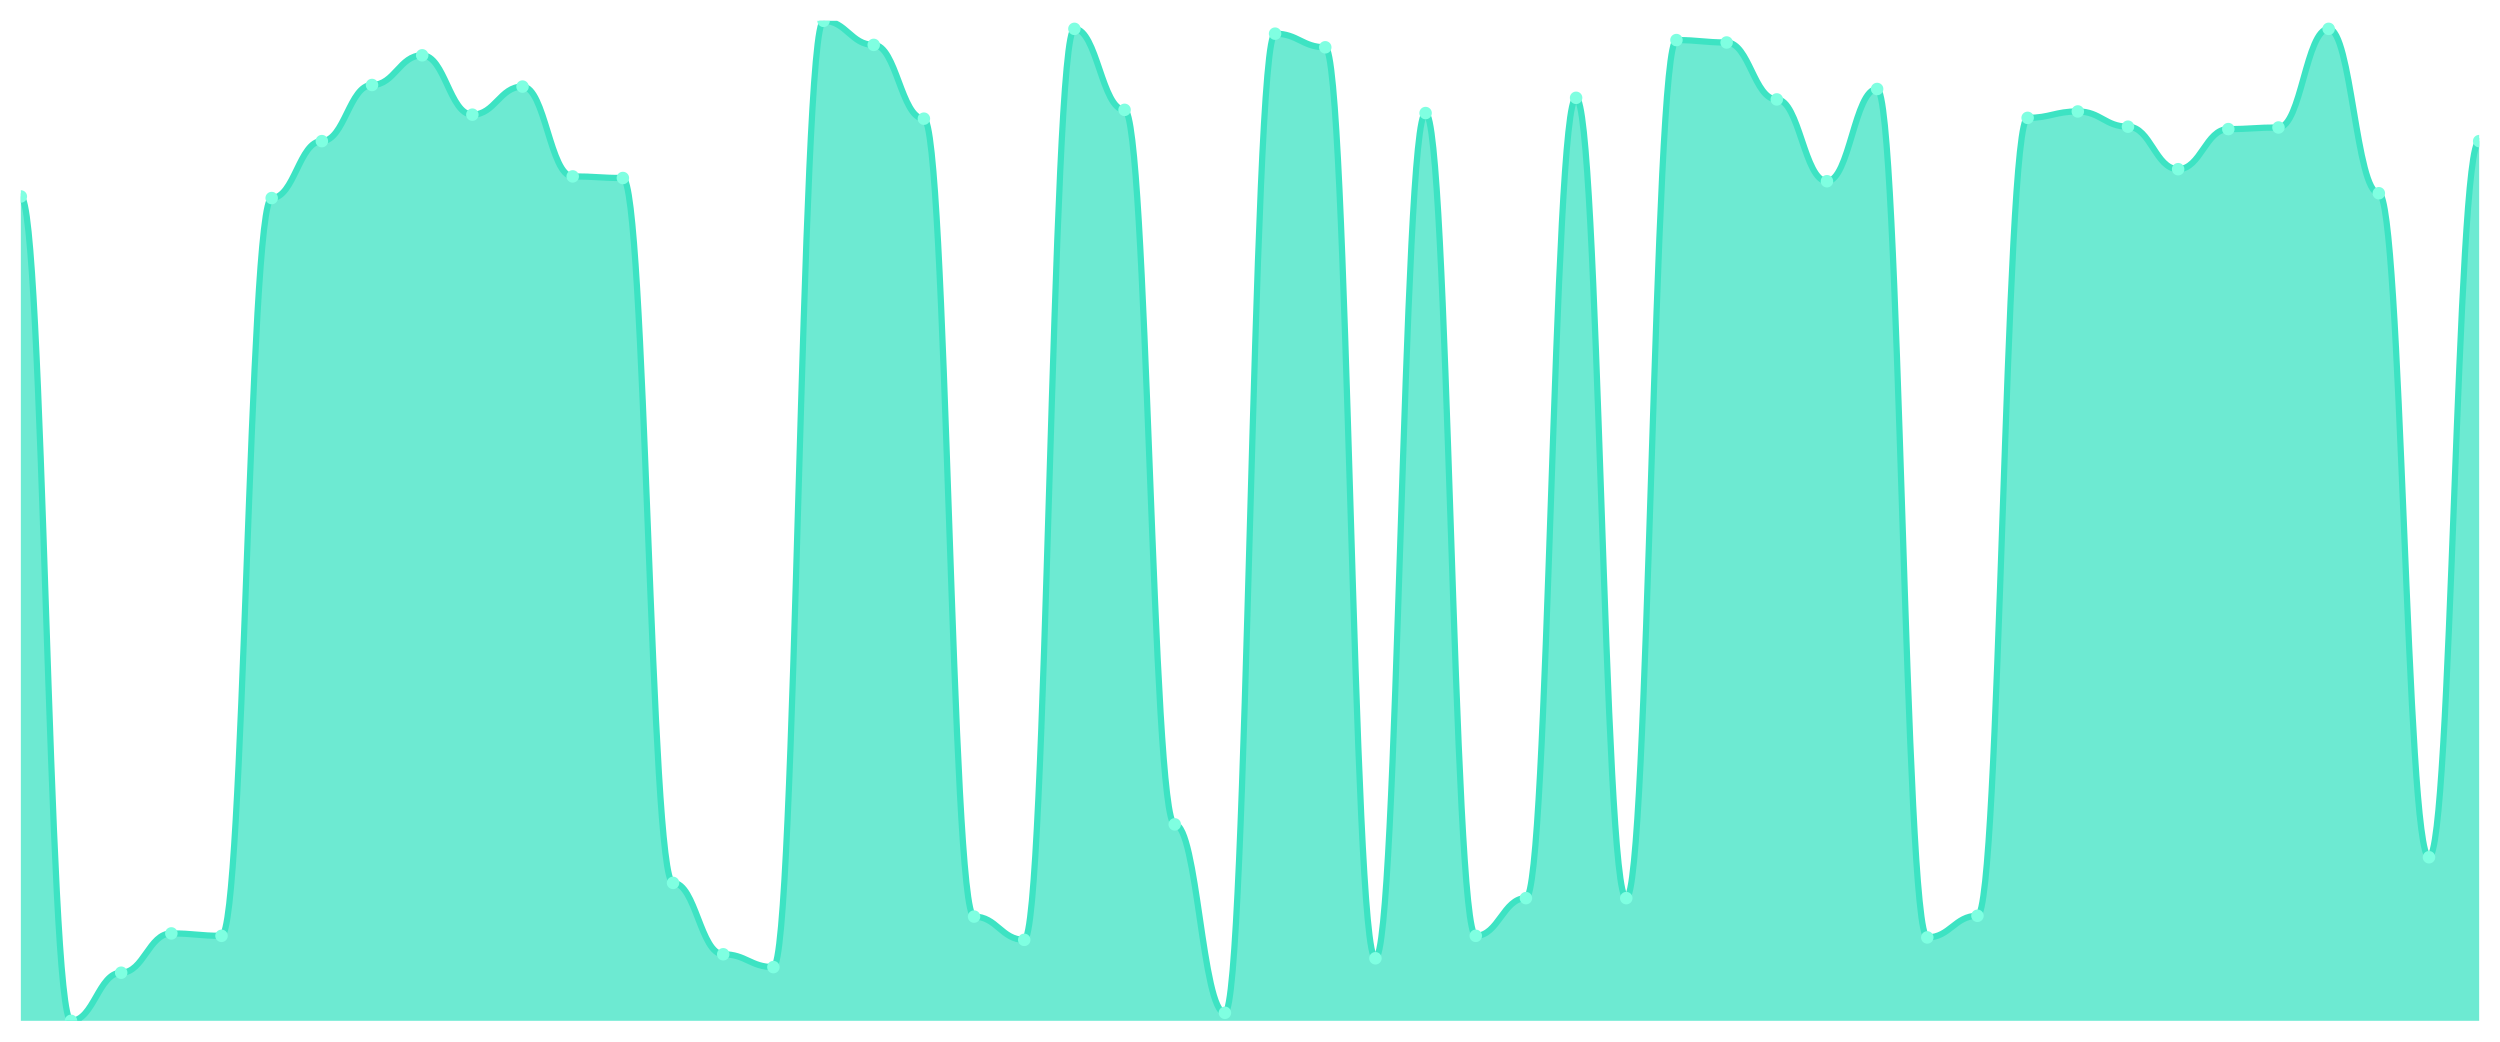
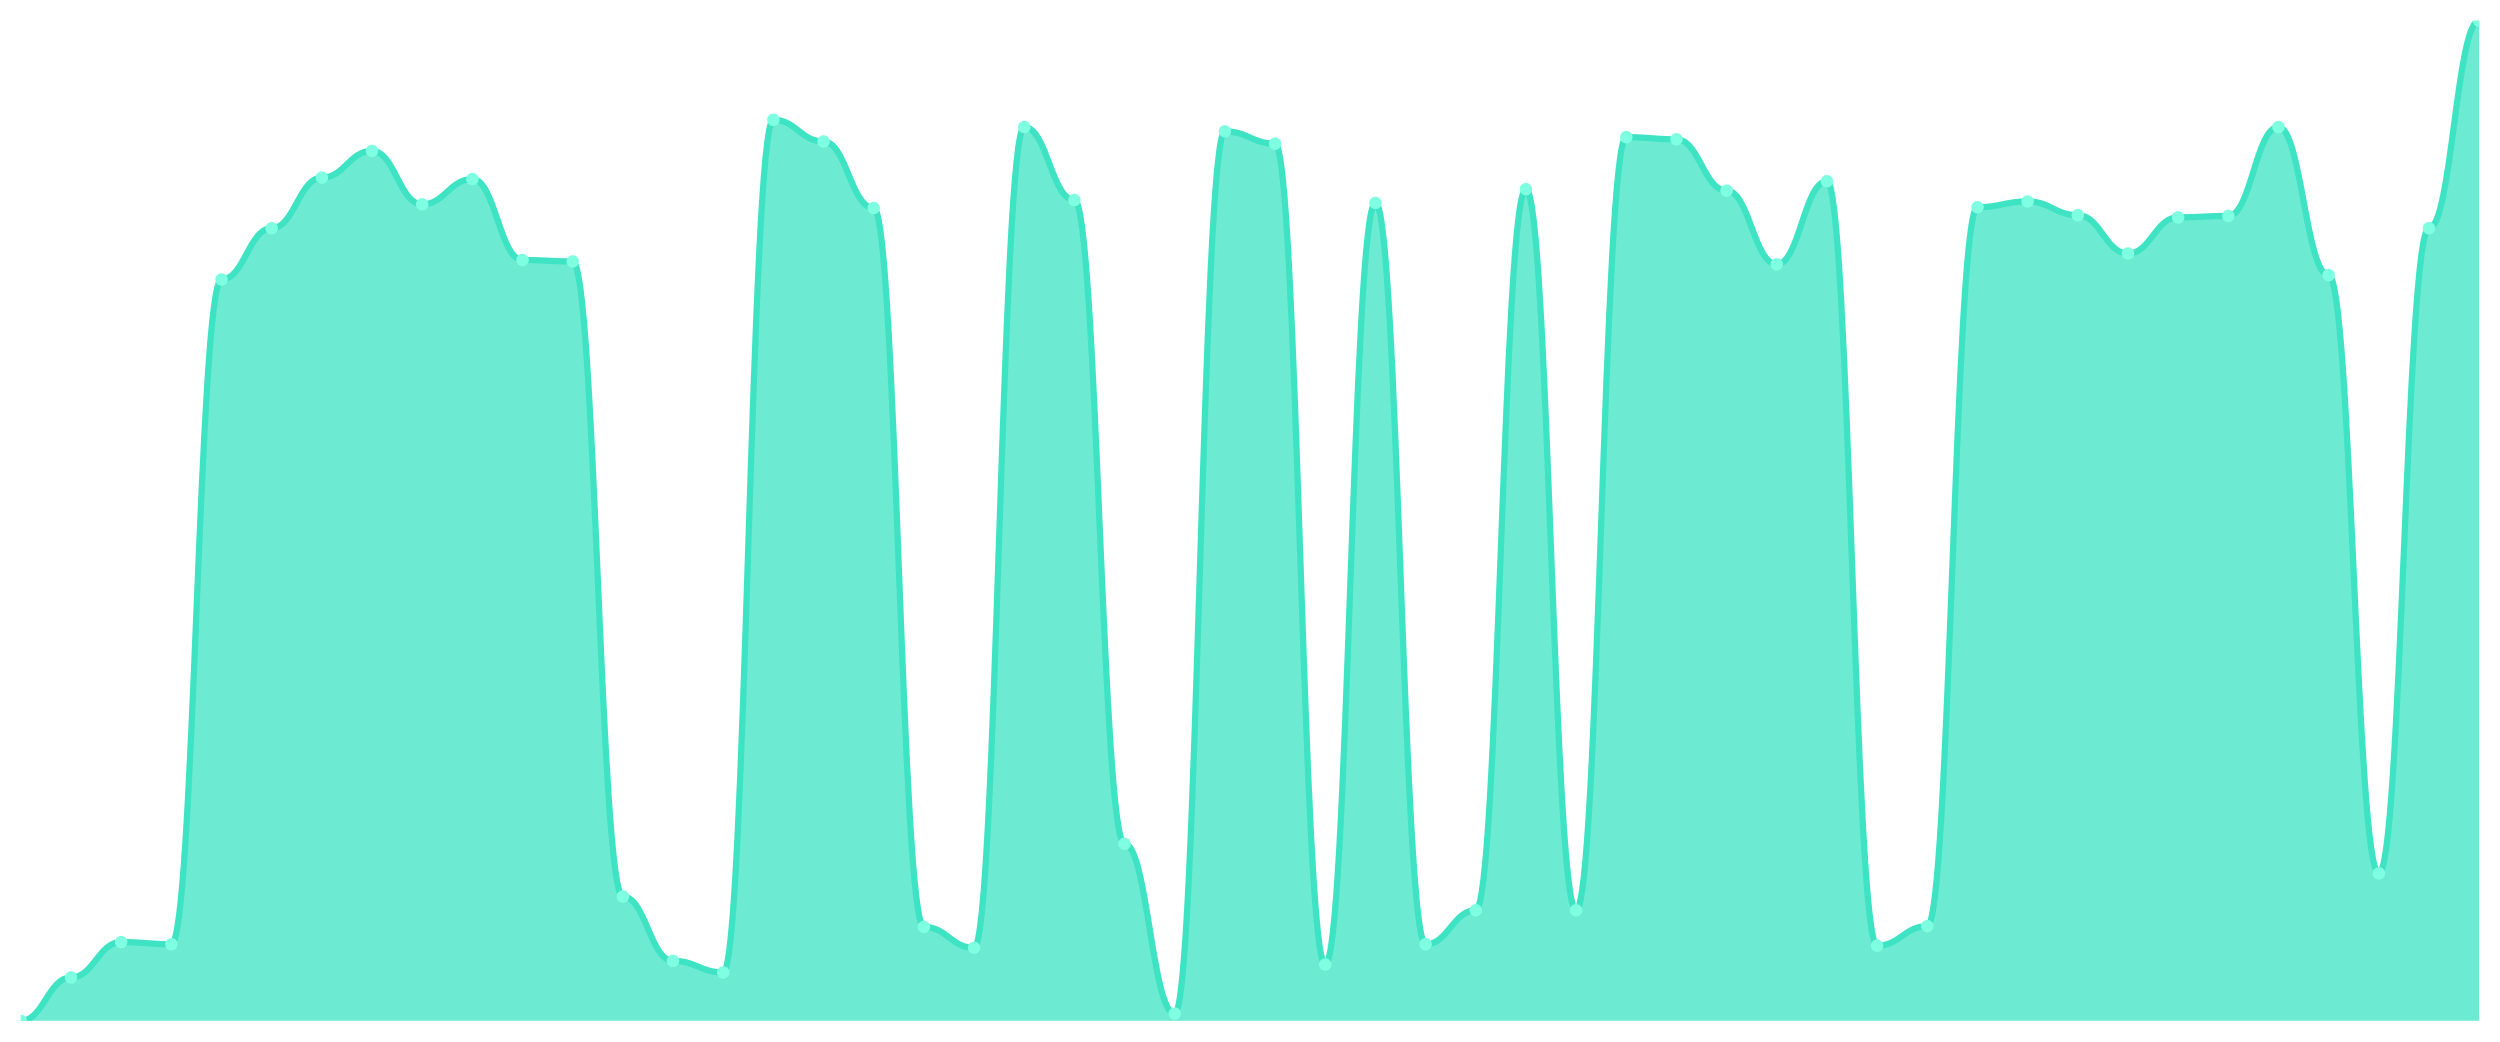
<svg xmlns="http://www.w3.org/2000/svg" viewBox="0 0 1200 500" width="1200" height="500">
  <defs>
    <clipPath id="c">
      <rect x="10" y="10" width="1180" height="480" />
    </clipPath>
  </defs>
  <rect width="1200" height="500" fill="none" />
  <g clip-path="url(#c)">
-     <path d="M 10,490 L 10,94.298 C 20.837,94.298 23.245,490 34.082,490 C 44.918,490 47.327,466.905 58.163,466.905 C 69,466.905 71.408,448.043 82.245,448.043 C 93.082,448.043 95.49,449.198 106.327,449.198 C 117.163,449.198 119.571,95.068 130.408,95.068 C 141.245,95.068 143.653,67.739 154.49,67.739 C 165.327,67.739 167.735,40.794 178.571,40.794 C 189.408,40.794 191.816,26.552 202.653,26.552 C 213.49,26.552 215.898,55.036 226.735,55.036 C 237.571,55.036 239.98,41.564 250.816,41.564 C 261.653,41.564 264.061,84.675 274.898,84.675 C 285.735,84.675 288.143,85.445 298.98,85.445 C 309.816,85.445 312.224,423.793 323.061,423.793 C 333.898,423.793 336.306,458.051 347.143,458.051 C 357.98,458.051 360.388,464.21 371.224,464.21 C 382.061,464.21 384.469,10 395.306,10 C 406.143,10 408.551,21.548 419.388,21.548 C 430.224,21.548 432.633,56.961 443.469,56.961 C 454.306,56.961 456.714,439.96 467.551,439.96 C 478.388,439.96 480.796,451.123 491.633,451.123 C 502.469,451.123 504.878,13.849 515.714,13.849 C 526.551,13.849 528.959,52.727 539.796,52.727 C 550.633,52.727 553.041,395.694 563.878,395.694 C 574.714,395.694 577.122,486.151 587.959,486.151 C 598.796,486.151 601.204,16.159 612.041,16.159 C 622.878,16.159 625.286,22.702 636.122,22.702 C 646.959,22.702 649.367,459.976 660.204,459.976 C 671.041,459.976 673.449,54.266 684.286,54.266 C 695.122,54.266 697.531,449.198 708.367,449.198 C 719.204,449.198 721.612,431.107 732.449,431.107 C 743.286,431.107 745.694,46.953 756.531,46.953 C 767.367,46.953 769.776,431.107 780.612,431.107 C 791.449,431.107 793.857,19.238 804.694,19.238 C 815.531,19.238 817.939,20.393 828.776,20.393 C 839.612,20.393 842.02,47.723 852.857,47.723 C 863.694,47.723 866.102,86.985 876.939,86.985 C 887.776,86.985 890.184,42.719 901.02,42.719 C 911.857,42.719 914.265,449.968 925.102,449.968 C 935.939,449.968 938.347,439.575 949.184,439.575 C 960.02,439.575 962.429,56.576 973.265,56.576 C 984.102,56.576 986.51,53.496 997.347,53.496 C 1008.184,53.496 1010.592,60.81 1021.429,60.81 C 1032.265,60.81 1034.673,81.211 1045.51,81.211 C 1056.347,81.211 1058.755,61.965 1069.592,61.965 C 1080.429,61.965 1082.837,61.195 1093.673,61.195 C 1104.51,61.195 1106.918,13.849 1117.755,13.849 C 1128.592,13.849 1131,92.759 1141.837,92.759 C 1152.673,92.759 1155.082,411.476 1165.918,411.476 C 1176.755,411.476 1179.163,67.739 1190,67.739 L 1190,490 Z" fill="rgba(61,227,195,0.75)" />
-     <path d="M 10,94.298 C 20.837,94.298 23.245,490 34.082,490 C 44.918,490 47.327,466.905 58.163,466.905 C 69,466.905 71.408,448.043 82.245,448.043 C 93.082,448.043 95.49,449.198 106.327,449.198 C 117.163,449.198 119.571,95.068 130.408,95.068 C 141.245,95.068 143.653,67.739 154.49,67.739 C 165.327,67.739 167.735,40.794 178.571,40.794 C 189.408,40.794 191.816,26.552 202.653,26.552 C 213.49,26.552 215.898,55.036 226.735,55.036 C 237.571,55.036 239.98,41.564 250.816,41.564 C 261.653,41.564 264.061,84.675 274.898,84.675 C 285.735,84.675 288.143,85.445 298.98,85.445 C 309.816,85.445 312.224,423.793 323.061,423.793 C 333.898,423.793 336.306,458.051 347.143,458.051 C 357.98,458.051 360.388,464.21 371.224,464.21 C 382.061,464.21 384.469,10 395.306,10 C 406.143,10 408.551,21.548 419.388,21.548 C 430.224,21.548 432.633,56.961 443.469,56.961 C 454.306,56.961 456.714,439.96 467.551,439.96 C 478.388,439.96 480.796,451.123 491.633,451.123 C 502.469,451.123 504.878,13.849 515.714,13.849 C 526.551,13.849 528.959,52.727 539.796,52.727 C 550.633,52.727 553.041,395.694 563.878,395.694 C 574.714,395.694 577.122,486.151 587.959,486.151 C 598.796,486.151 601.204,16.159 612.041,16.159 C 622.878,16.159 625.286,22.702 636.122,22.702 C 646.959,22.702 649.367,459.976 660.204,459.976 C 671.041,459.976 673.449,54.266 684.286,54.266 C 695.122,54.266 697.531,449.198 708.367,449.198 C 719.204,449.198 721.612,431.107 732.449,431.107 C 743.286,431.107 745.694,46.953 756.531,46.953 C 767.367,46.953 769.776,431.107 780.612,431.107 C 791.449,431.107 793.857,19.238 804.694,19.238 C 815.531,19.238 817.939,20.393 828.776,20.393 C 839.612,20.393 842.02,47.723 852.857,47.723 C 863.694,47.723 866.102,86.985 876.939,86.985 C 887.776,86.985 890.184,42.719 901.02,42.719 C 911.857,42.719 914.265,449.968 925.102,449.968 C 935.939,449.968 938.347,439.575 949.184,439.575 C 960.02,439.575 962.429,56.576 973.265,56.576 C 984.102,56.576 986.51,53.496 997.347,53.496 C 1008.184,53.496 1010.592,60.81 1021.429,60.81 C 1032.265,60.81 1034.673,81.211 1045.51,81.211 C 1056.347,81.211 1058.755,61.965 1069.592,61.965 C 1080.429,61.965 1082.837,61.195 1093.673,61.195 C 1104.51,61.195 1106.918,13.849 1117.755,13.849 C 1128.592,13.849 1131,92.759 1141.837,92.759 C 1152.673,92.759 1155.082,411.476 1165.918,411.476 C 1176.755,411.476 1179.163,67.739 1190,67.739" fill="none" stroke="#3de3c3" stroke-width="3" stroke-linecap="round" stroke-linejoin="round" />
-     <circle cx="10" cy="94.298" r="3" fill="#7fffe1" />
-     <circle cx="34.082" cy="490" r="3" fill="#7fffe1" />
-     <circle cx="58.163" cy="466.905" r="3" fill="#7fffe1" />
-     <circle cx="82.245" cy="448.043" r="3" fill="#7fffe1" />
-     <circle cx="106.327" cy="449.198" r="3" fill="#7fffe1" />
-     <circle cx="130.408" cy="95.068" r="3" fill="#7fffe1" />
-     <circle cx="154.49" cy="67.739" r="3" fill="#7fffe1" />
-     <circle cx="178.571" cy="40.794" r="3" fill="#7fffe1" />
-     <circle cx="202.653" cy="26.552" r="3" fill="#7fffe1" />
-     <circle cx="226.735" cy="55.036" r="3" fill="#7fffe1" />
-     <circle cx="250.816" cy="41.564" r="3" fill="#7fffe1" />
-     <circle cx="274.898" cy="84.675" r="3" fill="#7fffe1" />
-     <circle cx="298.98" cy="85.445" r="3" fill="#7fffe1" />
-     <circle cx="323.061" cy="423.793" r="3" fill="#7fffe1" />
-     <circle cx="347.143" cy="458.051" r="3" fill="#7fffe1" />
-     <circle cx="371.224" cy="464.21" r="3" fill="#7fffe1" />
-     <circle cx="395.306" cy="10" r="3" fill="#7fffe1" />
-     <circle cx="419.388" cy="21.548" r="3" fill="#7fffe1" />
-     <circle cx="443.469" cy="56.961" r="3" fill="#7fffe1" />
-     <circle cx="467.551" cy="439.96" r="3" fill="#7fffe1" />
-     <circle cx="491.633" cy="451.123" r="3" fill="#7fffe1" />
-     <circle cx="515.714" cy="13.849" r="3" fill="#7fffe1" />
-     <circle cx="539.796" cy="52.727" r="3" fill="#7fffe1" />
-     <circle cx="563.878" cy="395.694" r="3" fill="#7fffe1" />
-     <circle cx="587.959" cy="486.151" r="3" fill="#7fffe1" />
-     <circle cx="612.041" cy="16.159" r="3" fill="#7fffe1" />
-     <circle cx="636.122" cy="22.702" r="3" fill="#7fffe1" />
-     <circle cx="660.204" cy="459.976" r="3" fill="#7fffe1" />
-     <circle cx="684.286" cy="54.266" r="3" fill="#7fffe1" />
-     <circle cx="708.367" cy="449.198" r="3" fill="#7fffe1" />
-     <circle cx="732.449" cy="431.107" r="3" fill="#7fffe1" />
-     <circle cx="756.531" cy="46.953" r="3" fill="#7fffe1" />
-     <circle cx="780.612" cy="431.107" r="3" fill="#7fffe1" />
-     <circle cx="804.694" cy="19.238" r="3" fill="#7fffe1" />
-     <circle cx="828.776" cy="20.393" r="3" fill="#7fffe1" />
-     <circle cx="852.857" cy="47.723" r="3" fill="#7fffe1" />
-     <circle cx="876.939" cy="86.985" r="3" fill="#7fffe1" />
-     <circle cx="901.02" cy="42.719" r="3" fill="#7fffe1" />
-     <circle cx="925.102" cy="449.968" r="3" fill="#7fffe1" />
-     <circle cx="949.184" cy="439.575" r="3" fill="#7fffe1" />
-     <circle cx="973.265" cy="56.576" r="3" fill="#7fffe1" />
-     <circle cx="997.347" cy="53.496" r="3" fill="#7fffe1" />
-     <circle cx="1021.429" cy="60.81" r="3" fill="#7fffe1" />
-     <circle cx="1045.51" cy="81.211" r="3" fill="#7fffe1" />
-     <circle cx="1069.592" cy="61.965" r="3" fill="#7fffe1" />
-     <circle cx="1093.673" cy="61.195" r="3" fill="#7fffe1" />
-     <circle cx="1117.755" cy="13.849" r="3" fill="#7fffe1" />
-     <circle cx="1141.837" cy="92.759" r="3" fill="#7fffe1" />
-     <circle cx="1165.918" cy="411.476" r="3" fill="#7fffe1" />
-     <circle cx="1190" cy="67.739" r="3" fill="#7fffe1" />
+     <path d="M 10,490 L 10,490 C 20.837,490 23.245,469.191 34.082,469.191 C 44.918,469.191 47.327,452.197 58.163,452.197 C 69,452.197 71.408,453.237 82.245,453.237 C 93.082,453.237 95.49,134.162 106.327,134.162 C 117.163,134.162 119.571,109.538 130.408,109.538 C 141.245,109.538 143.653,85.26 154.49,85.26 C 165.327,85.26 167.735,72.428 178.571,72.428 C 189.408,72.428 191.816,98.092 202.653,98.092 C 213.49,98.092 215.898,85.954 226.735,85.954 C 237.571,85.954 239.98,124.798 250.816,124.798 C 261.653,124.798 264.061,125.491 274.898,125.491 C 285.735,125.491 288.143,430.347 298.98,430.347 C 309.816,430.347 312.224,461.214 323.061,461.214 C 333.898,461.214 336.306,466.763 347.143,466.763 C 357.98,466.763 360.388,57.514 371.224,57.514 C 382.061,57.514 384.469,67.919 395.306,67.919 C 406.143,67.919 408.551,99.827 419.388,99.827 C 430.224,99.827 432.633,444.913 443.469,444.913 C 454.306,444.913 456.714,454.971 467.551,454.971 C 478.388,454.971 480.796,60.983 491.633,60.983 C 502.469,60.983 504.878,96.012 515.714,96.012 C 526.551,96.012 528.959,405.029 539.796,405.029 C 550.633,405.029 553.041,486.532 563.878,486.532 C 574.714,486.532 577.122,63.064 587.959,63.064 C 598.796,63.064 601.204,68.96 612.041,68.96 C 622.878,68.96 625.286,462.948 636.122,462.948 C 646.959,462.948 649.367,97.399 660.204,97.399 C 671.041,97.399 673.449,453.237 684.286,453.237 C 695.122,453.237 697.531,436.936 708.367,436.936 C 719.204,436.936 721.612,90.809 732.449,90.809 C 743.286,90.809 745.694,436.936 756.531,436.936 C 767.367,436.936 769.776,65.838 780.612,65.838 C 791.449,65.838 793.857,66.879 804.694,66.879 C 815.531,66.879 817.939,91.503 828.776,91.503 C 839.612,91.503 842.02,126.879 852.857,126.879 C 863.694,126.879 866.102,86.994 876.939,86.994 C 887.776,86.994 890.184,453.931 901.02,453.931 C 911.857,453.931 914.265,444.566 925.102,444.566 C 935.939,444.566 938.347,99.48 949.184,99.48 C 960.02,99.48 962.429,96.705 973.265,96.705 C 984.102,96.705 986.51,103.295 997.347,103.295 C 1008.184,103.295 1010.592,121.676 1021.429,121.676 C 1032.265,121.676 1034.673,104.335 1045.51,104.335 C 1056.347,104.335 1058.755,103.642 1069.592,103.642 C 1080.429,103.642 1082.837,60.983 1093.673,60.983 C 1104.51,60.983 1106.918,132.081 1117.755,132.081 C 1128.592,132.081 1131,419.249 1141.837,419.249 C 1152.673,419.249 1155.082,109.538 1165.918,109.538 C 1176.755,109.538 1179.163,10 1190,10 L 1190,490 Z" fill="rgba(61,227,195,0.75)" />
+     <path d="M 10,490 C 20.837,490 23.245,469.191 34.082,469.191 C 44.918,469.191 47.327,452.197 58.163,452.197 C 69,452.197 71.408,453.237 82.245,453.237 C 93.082,453.237 95.49,134.162 106.327,134.162 C 117.163,134.162 119.571,109.538 130.408,109.538 C 141.245,109.538 143.653,85.26 154.49,85.26 C 165.327,85.26 167.735,72.428 178.571,72.428 C 189.408,72.428 191.816,98.092 202.653,98.092 C 213.49,98.092 215.898,85.954 226.735,85.954 C 237.571,85.954 239.98,124.798 250.816,124.798 C 261.653,124.798 264.061,125.491 274.898,125.491 C 285.735,125.491 288.143,430.347 298.98,430.347 C 309.816,430.347 312.224,461.214 323.061,461.214 C 333.898,461.214 336.306,466.763 347.143,466.763 C 357.98,466.763 360.388,57.514 371.224,57.514 C 382.061,57.514 384.469,67.919 395.306,67.919 C 406.143,67.919 408.551,99.827 419.388,99.827 C 430.224,99.827 432.633,444.913 443.469,444.913 C 454.306,444.913 456.714,454.971 467.551,454.971 C 478.388,454.971 480.796,60.983 491.633,60.983 C 502.469,60.983 504.878,96.012 515.714,96.012 C 526.551,96.012 528.959,405.029 539.796,405.029 C 550.633,405.029 553.041,486.532 563.878,486.532 C 574.714,486.532 577.122,63.064 587.959,63.064 C 598.796,63.064 601.204,68.96 612.041,68.96 C 622.878,68.96 625.286,462.948 636.122,462.948 C 646.959,462.948 649.367,97.399 660.204,97.399 C 671.041,97.399 673.449,453.237 684.286,453.237 C 695.122,453.237 697.531,436.936 708.367,436.936 C 719.204,436.936 721.612,90.809 732.449,90.809 C 743.286,90.809 745.694,436.936 756.531,436.936 C 767.367,436.936 769.776,65.838 780.612,65.838 C 791.449,65.838 793.857,66.879 804.694,66.879 C 815.531,66.879 817.939,91.503 828.776,91.503 C 839.612,91.503 842.02,126.879 852.857,126.879 C 863.694,126.879 866.102,86.994 876.939,86.994 C 887.776,86.994 890.184,453.931 901.02,453.931 C 911.857,453.931 914.265,444.566 925.102,444.566 C 935.939,444.566 938.347,99.48 949.184,99.48 C 960.02,99.48 962.429,96.705 973.265,96.705 C 984.102,96.705 986.51,103.295 997.347,103.295 C 1008.184,103.295 1010.592,121.676 1021.429,121.676 C 1032.265,121.676 1034.673,104.335 1045.51,104.335 C 1056.347,104.335 1058.755,103.642 1069.592,103.642 C 1080.429,103.642 1082.837,60.983 1093.673,60.983 C 1104.51,60.983 1106.918,132.081 1117.755,132.081 C 1128.592,132.081 1131,419.249 1141.837,419.249 C 1152.673,419.249 1155.082,109.538 1165.918,109.538 C 1176.755,109.538 1179.163,10 1190,10" fill="none" stroke="#3de3c3" stroke-width="3" stroke-linecap="round" stroke-linejoin="round" />
+     <circle cx="10" cy="490" r="3" fill="#7fffe1" />
+     <circle cx="34.082" cy="469.191" r="3" fill="#7fffe1" />
+     <circle cx="58.163" cy="452.197" r="3" fill="#7fffe1" />
+     <circle cx="82.245" cy="453.237" r="3" fill="#7fffe1" />
+     <circle cx="106.327" cy="134.162" r="3" fill="#7fffe1" />
+     <circle cx="130.408" cy="109.538" r="3" fill="#7fffe1" />
+     <circle cx="154.49" cy="85.26" r="3" fill="#7fffe1" />
+     <circle cx="178.571" cy="72.428" r="3" fill="#7fffe1" />
+     <circle cx="202.653" cy="98.092" r="3" fill="#7fffe1" />
+     <circle cx="226.735" cy="85.954" r="3" fill="#7fffe1" />
+     <circle cx="250.816" cy="124.798" r="3" fill="#7fffe1" />
+     <circle cx="274.898" cy="125.491" r="3" fill="#7fffe1" />
+     <circle cx="298.98" cy="430.347" r="3" fill="#7fffe1" />
+     <circle cx="323.061" cy="461.214" r="3" fill="#7fffe1" />
+     <circle cx="347.143" cy="466.763" r="3" fill="#7fffe1" />
+     <circle cx="371.224" cy="57.514" r="3" fill="#7fffe1" />
+     <circle cx="395.306" cy="67.919" r="3" fill="#7fffe1" />
+     <circle cx="419.388" cy="99.827" r="3" fill="#7fffe1" />
+     <circle cx="443.469" cy="444.913" r="3" fill="#7fffe1" />
+     <circle cx="467.551" cy="454.971" r="3" fill="#7fffe1" />
+     <circle cx="491.633" cy="60.983" r="3" fill="#7fffe1" />
+     <circle cx="515.714" cy="96.012" r="3" fill="#7fffe1" />
+     <circle cx="539.796" cy="405.029" r="3" fill="#7fffe1" />
+     <circle cx="563.878" cy="486.532" r="3" fill="#7fffe1" />
+     <circle cx="587.959" cy="63.064" r="3" fill="#7fffe1" />
+     <circle cx="612.041" cy="68.96" r="3" fill="#7fffe1" />
+     <circle cx="636.122" cy="462.948" r="3" fill="#7fffe1" />
+     <circle cx="660.204" cy="97.399" r="3" fill="#7fffe1" />
+     <circle cx="684.286" cy="453.237" r="3" fill="#7fffe1" />
+     <circle cx="708.367" cy="436.936" r="3" fill="#7fffe1" />
+     <circle cx="732.449" cy="90.809" r="3" fill="#7fffe1" />
+     <circle cx="756.531" cy="436.936" r="3" fill="#7fffe1" />
+     <circle cx="780.612" cy="65.838" r="3" fill="#7fffe1" />
+     <circle cx="804.694" cy="66.879" r="3" fill="#7fffe1" />
+     <circle cx="828.776" cy="91.503" r="3" fill="#7fffe1" />
+     <circle cx="852.857" cy="126.879" r="3" fill="#7fffe1" />
+     <circle cx="876.939" cy="86.994" r="3" fill="#7fffe1" />
+     <circle cx="901.02" cy="453.931" r="3" fill="#7fffe1" />
+     <circle cx="925.102" cy="444.566" r="3" fill="#7fffe1" />
+     <circle cx="949.184" cy="99.48" r="3" fill="#7fffe1" />
+     <circle cx="973.265" cy="96.705" r="3" fill="#7fffe1" />
+     <circle cx="997.347" cy="103.295" r="3" fill="#7fffe1" />
+     <circle cx="1021.429" cy="121.676" r="3" fill="#7fffe1" />
+     <circle cx="1045.51" cy="104.335" r="3" fill="#7fffe1" />
+     <circle cx="1069.592" cy="103.642" r="3" fill="#7fffe1" />
+     <circle cx="1093.673" cy="60.983" r="3" fill="#7fffe1" />
+     <circle cx="1117.755" cy="132.081" r="3" fill="#7fffe1" />
+     <circle cx="1141.837" cy="419.249" r="3" fill="#7fffe1" />
+     <circle cx="1165.918" cy="109.538" r="3" fill="#7fffe1" />
+     <circle cx="1190" cy="10" r="3" fill="#7fffe1" />
  </g>
</svg>
